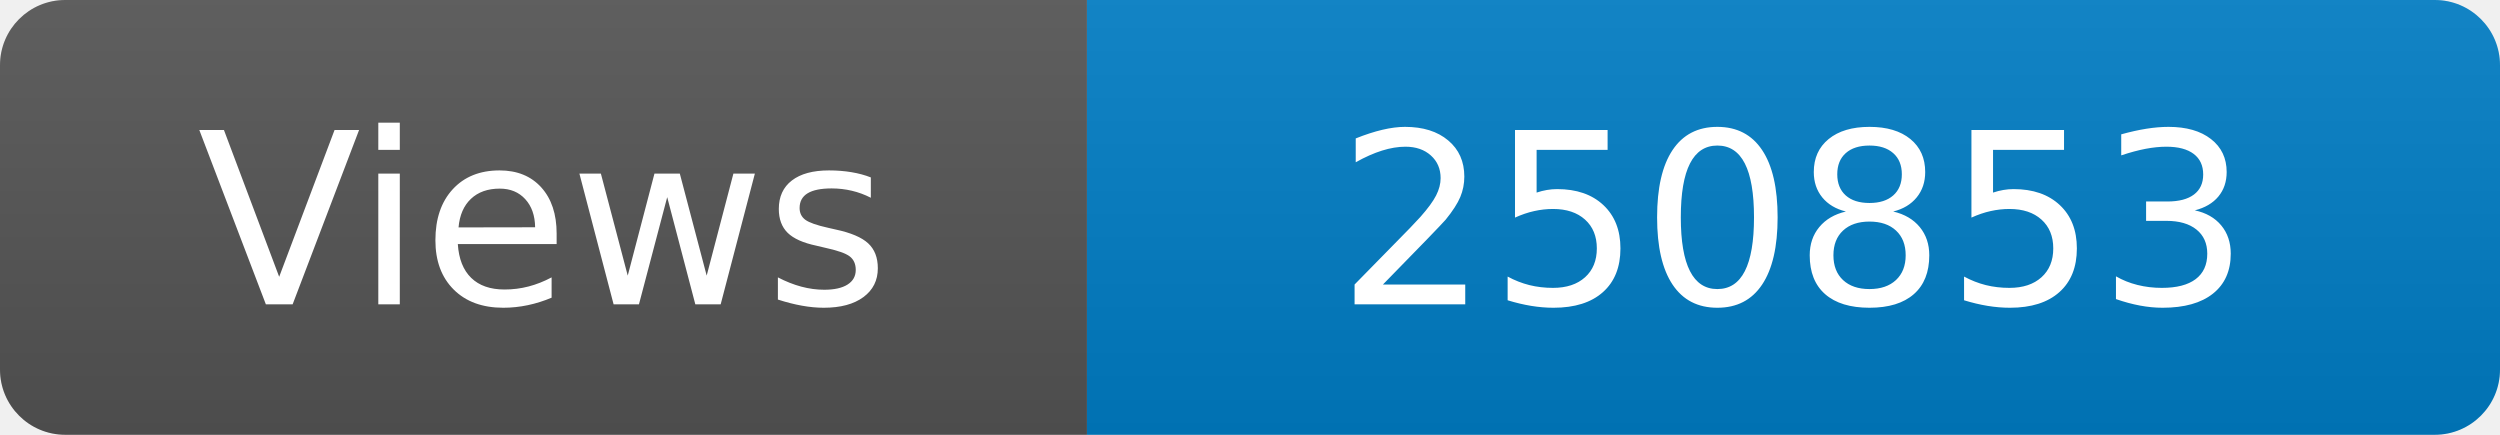
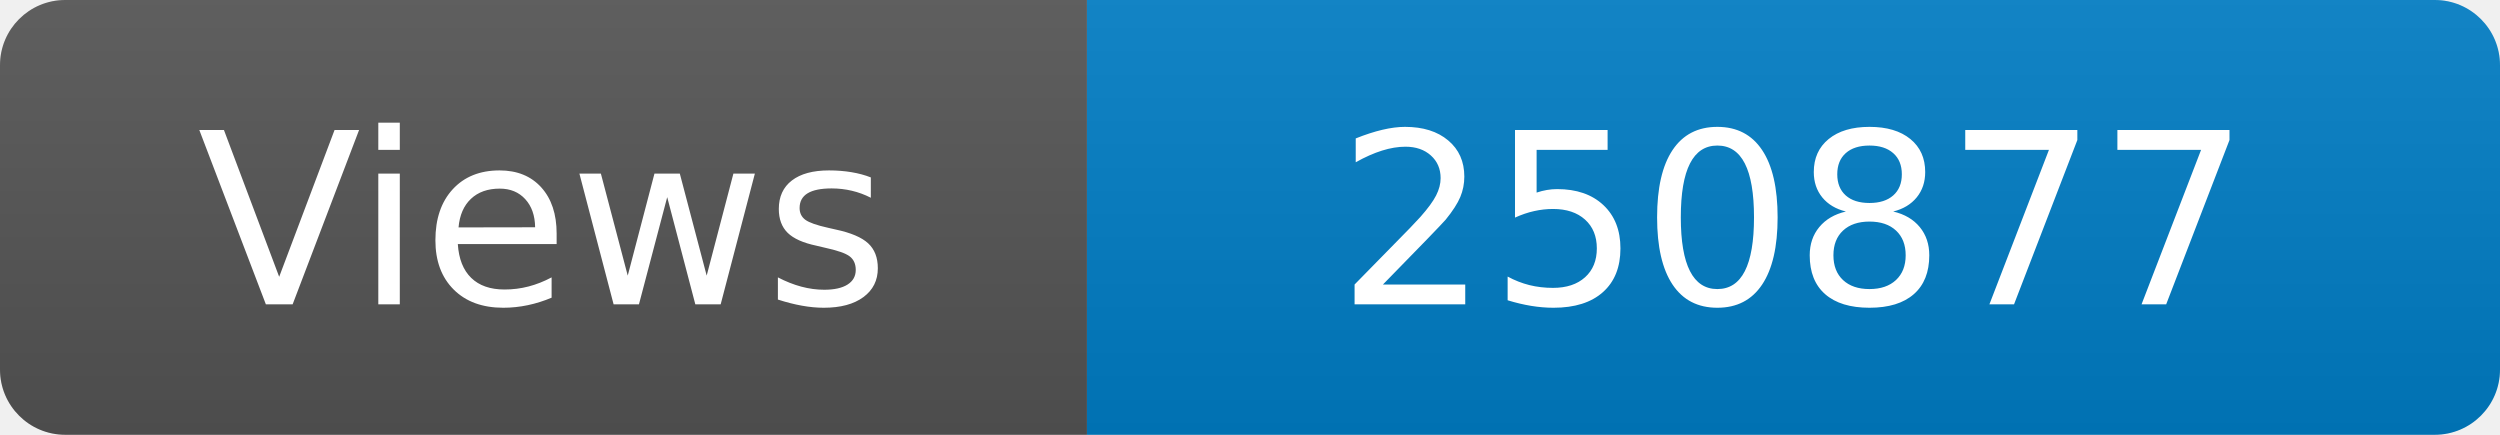
<svg xmlns="http://www.w3.org/2000/svg" width="115" height="20" role="img" aria-label="Maintained?: yes">
  <linearGradient id="s" x2="0" y2="100%">
    <stop offset="0" stop-color="#bbb" stop-opacity=".1" />
    <stop offset="1" stop-opacity=".1" />
  </linearGradient>
  <clipPath id="r">
    <rect width="115" height="20" rx="3" fill="#fff" />
  </clipPath>
  <g clip-path="url(#r)">
    <rect width="50" height="20" fill="#555" />
    <rect x="50" width="160" height="20" fill="#007ec6" />
    <rect width="115" height="20" fill="url(#s)" />
  </g>
  <g fill="#fff" text-anchor="middle" font-family="Verdana,Geneva,DejaVu Sans,sans-serif" font-size="110">
    <text x="250" y="140" transform="scale(.1)" fill="#fff">Views</text>
-     <text x="825" y="140" transform="scale(.1)" fill="#fff">250853</text>
+     <text x="825" y="140" transform="scale(.1)" fill="#fff">250877</text>
  </g>
</svg>
